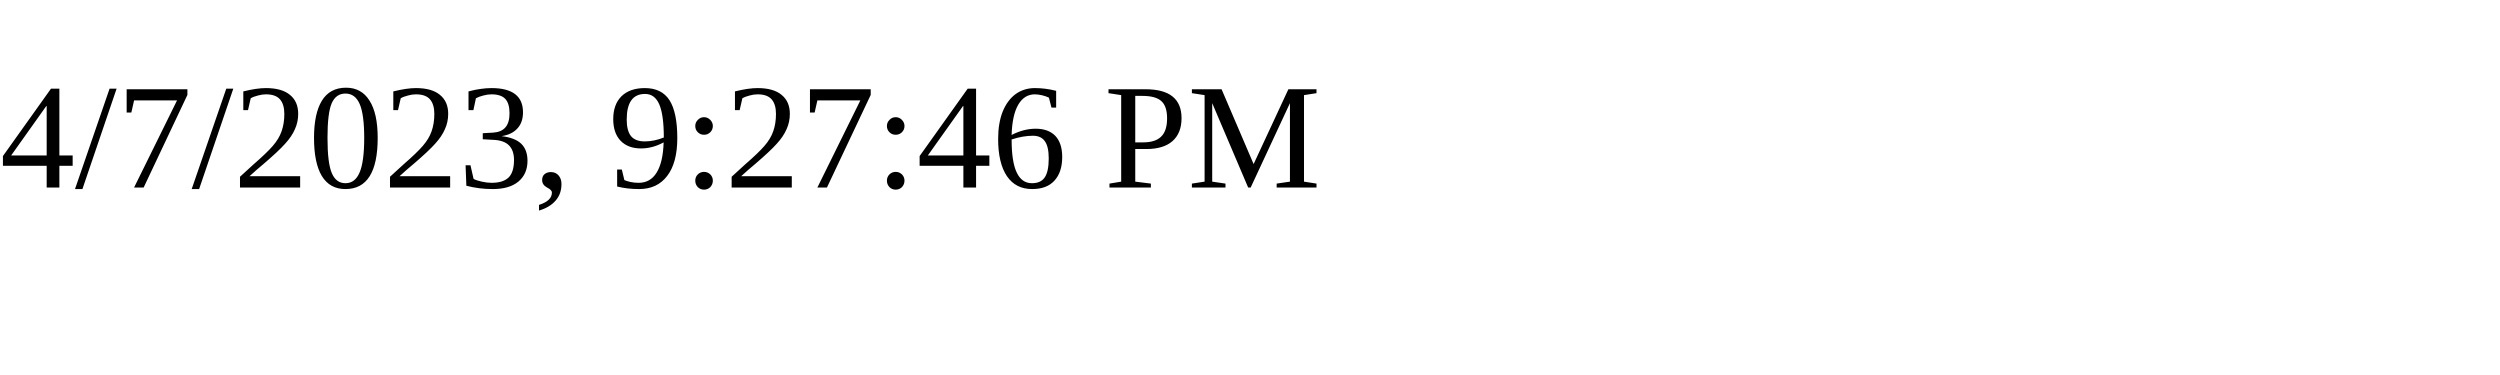
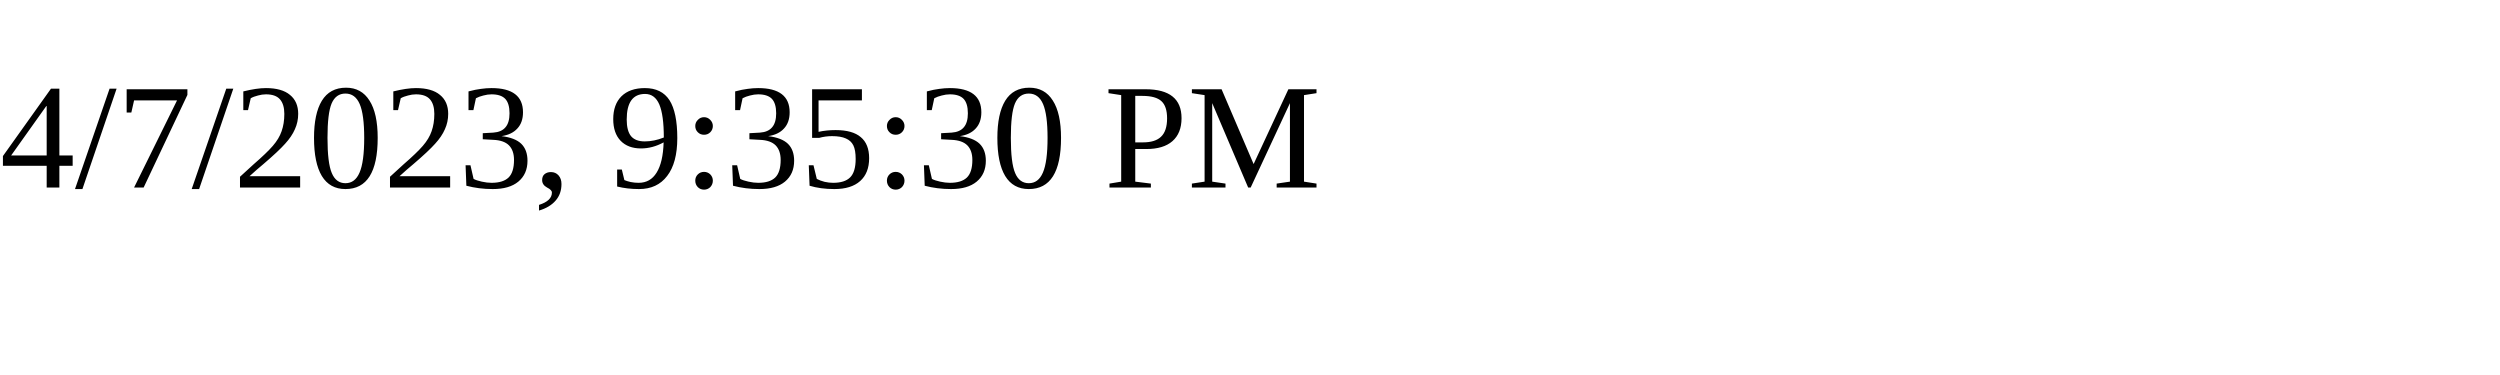
<svg xmlns="http://www.w3.org/2000/svg" height="30" width="200">
-   <text x="0" y="15">4/7/2023, 9:27:46 PM</text>
+   <text x="0" y="15">4/7/2023, 9:35:30 PM</text>
</svg>
